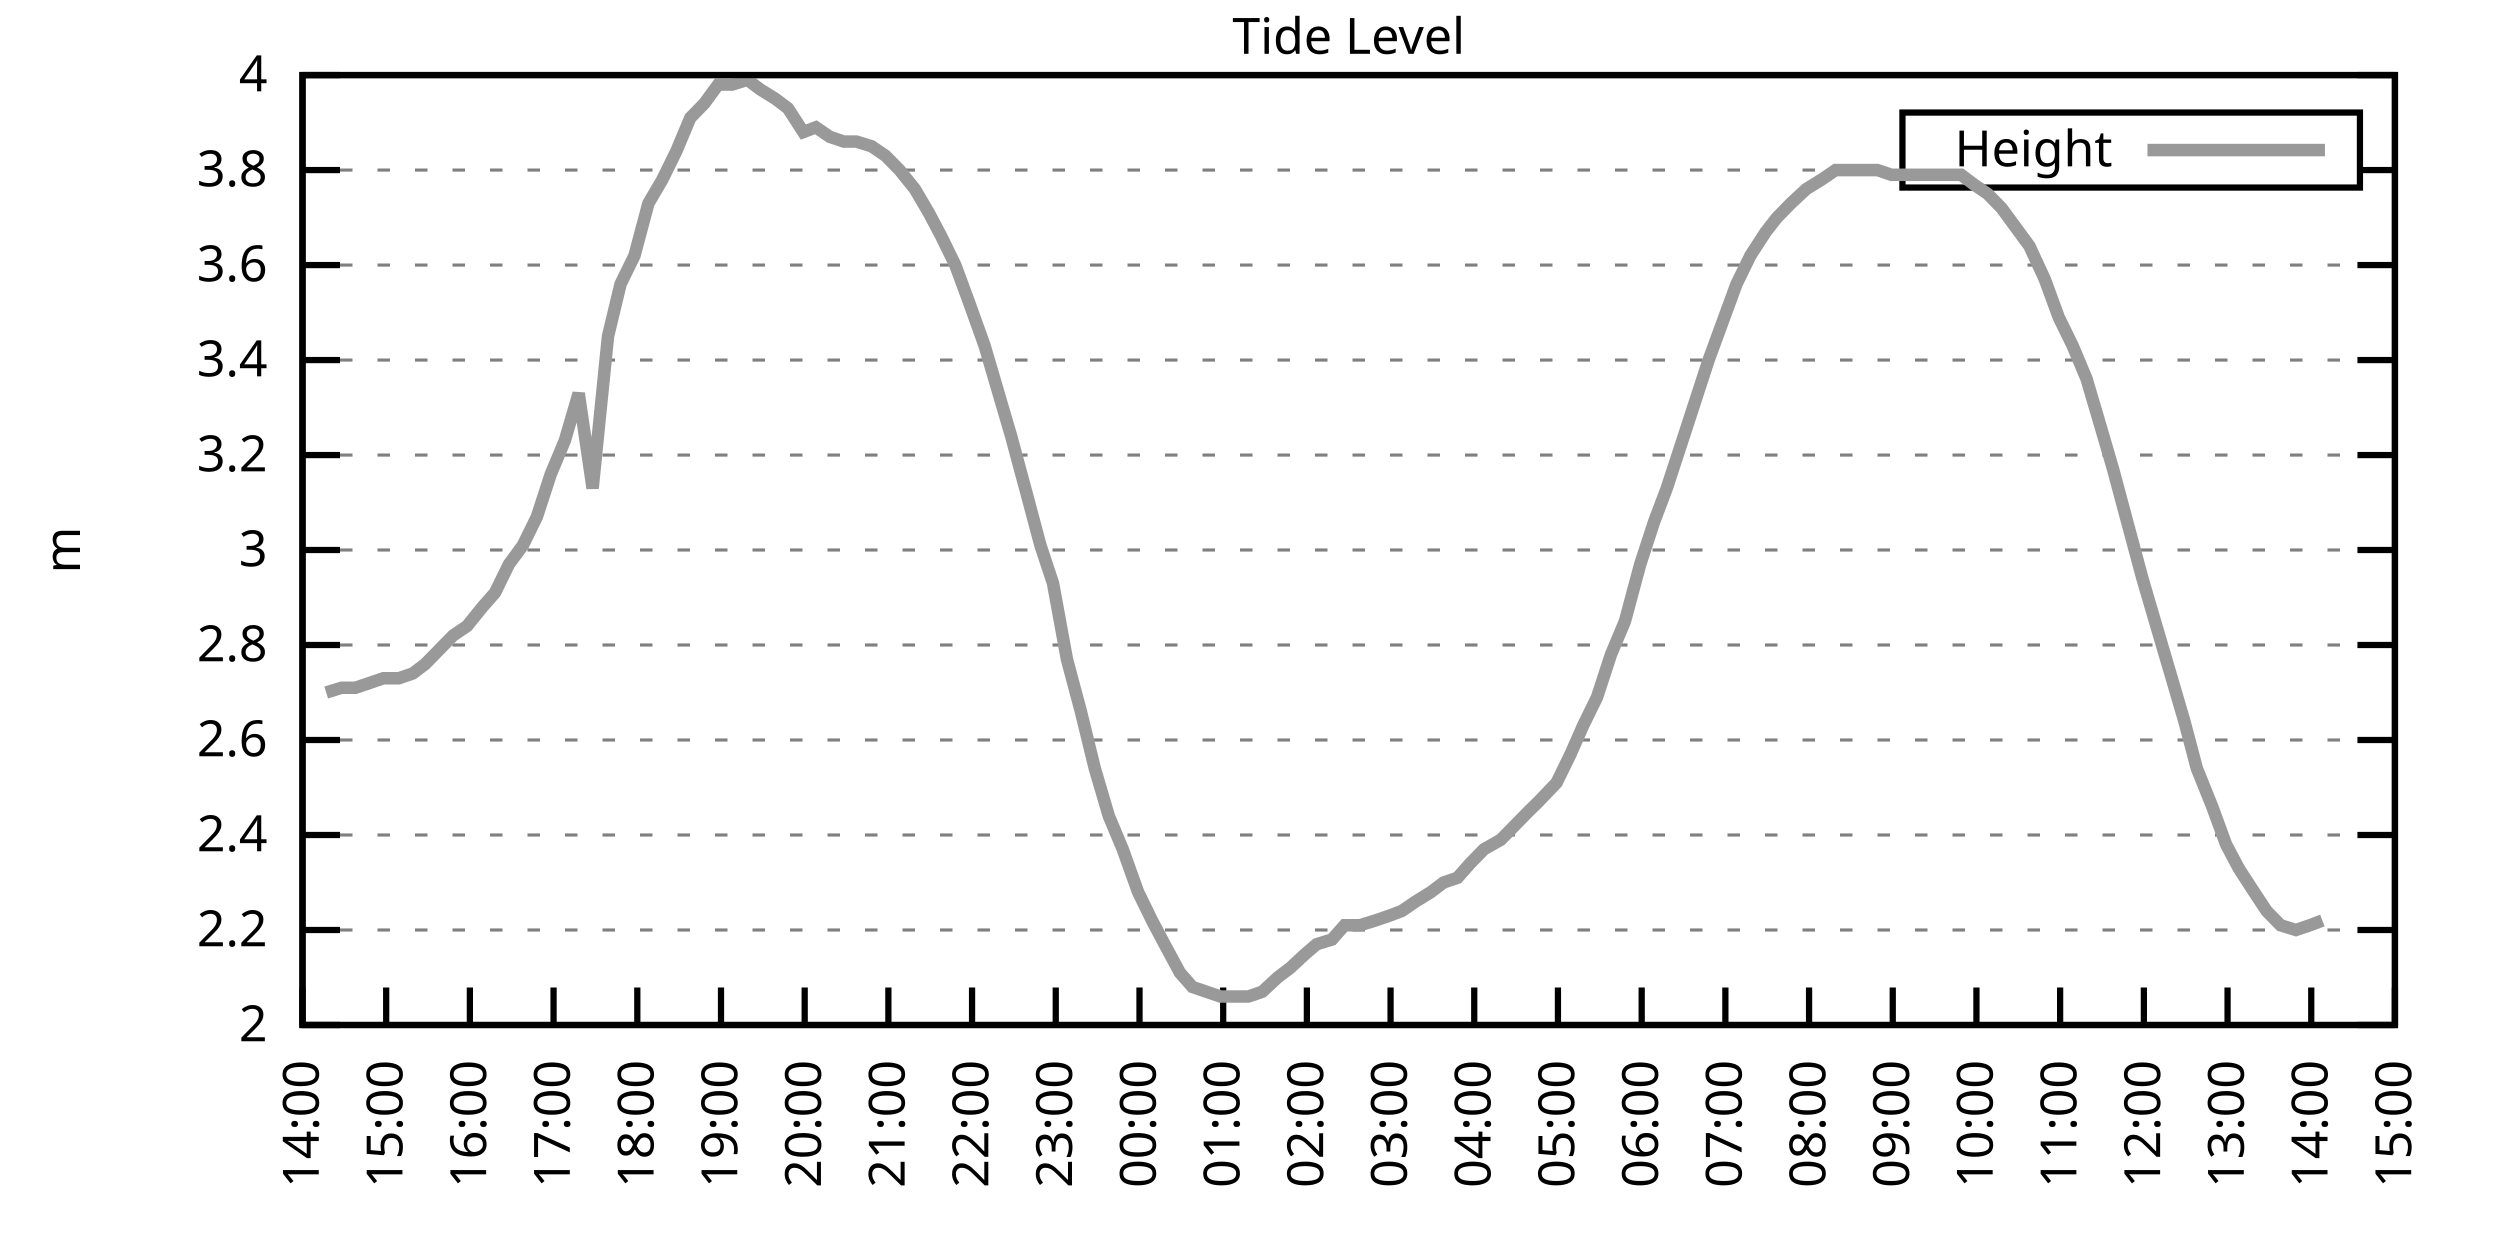
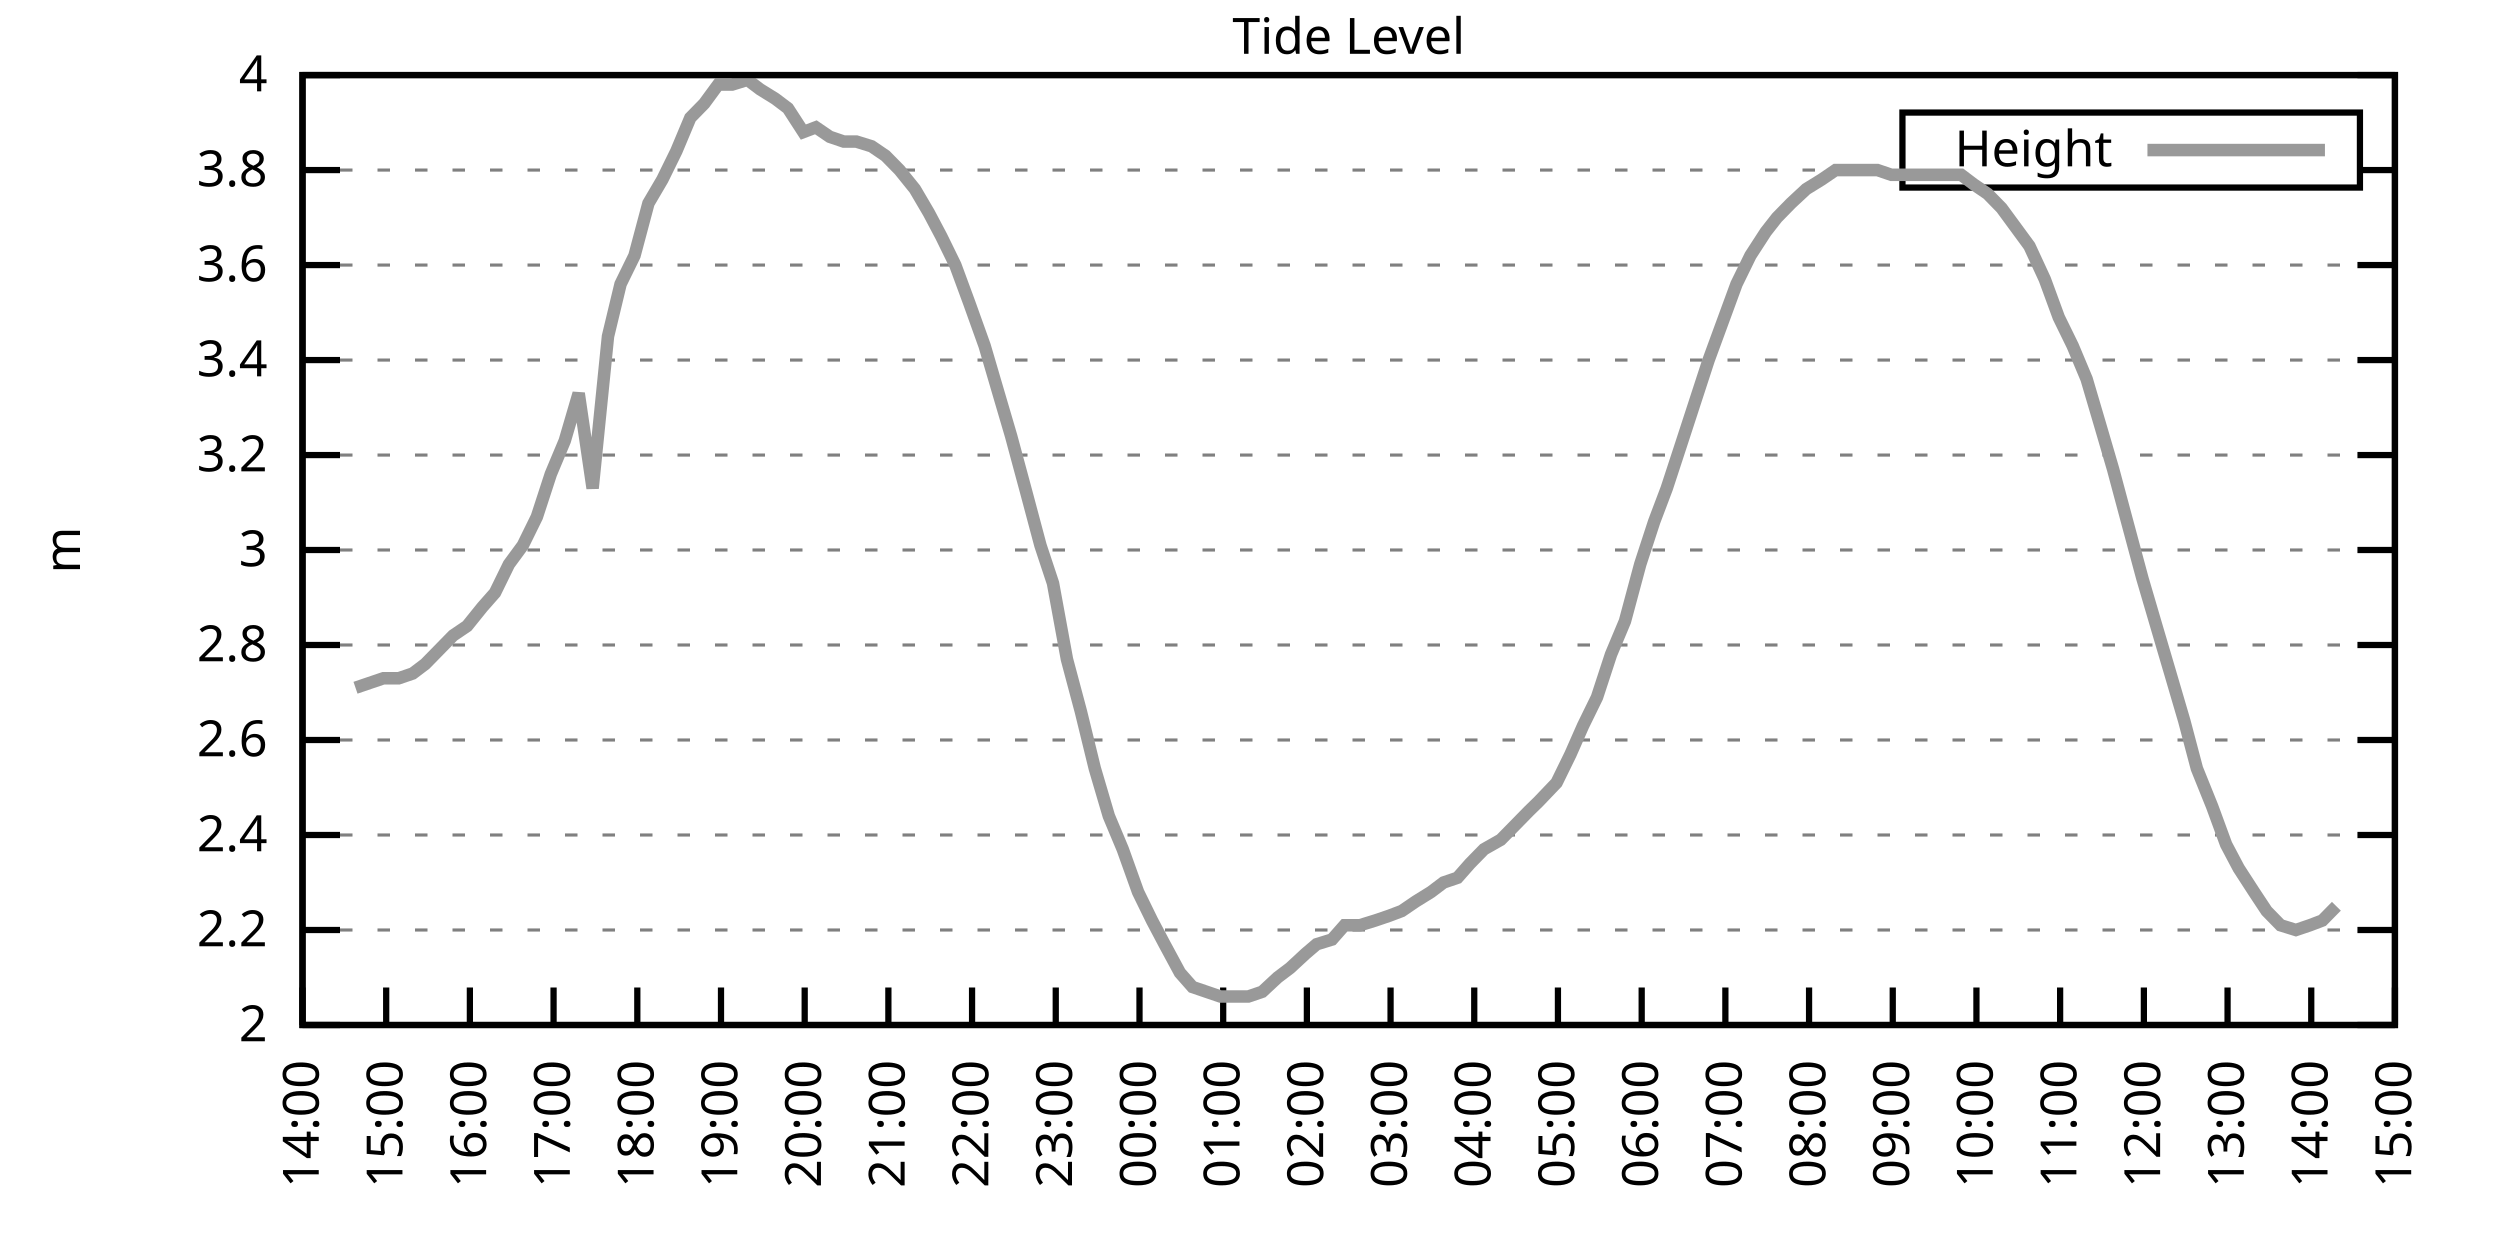
<svg xmlns="http://www.w3.org/2000/svg" xmlns:xlink="http://www.w3.org/1999/xlink" width="400" height="200" viewBox="0 0 400 200">
  <g id="gnuplot_canvas">
    <rect x="0" y="0" width="400" height="200" fill="none" />
    <defs>
      <circle id="gpDot" r="0.5" stroke-width="0.5" stroke="currentColor" />
      <path id="gpPt0" stroke-width="0.333" stroke="currentColor" d="M-1,0 h2 M0,-1 v2" />
      <path id="gpPt1" stroke-width="0.333" stroke="currentColor" d="M-1,-1 L1,1 M1,-1 L-1,1" />
      <path id="gpPt2" stroke-width="0.333" stroke="currentColor" d="M-1,0 L1,0 M0,-1 L0,1 M-1,-1 L1,1 M-1,1 L1,-1" />
      <rect id="gpPt3" stroke-width="0.333" stroke="currentColor" x="-1" y="-1" width="2" height="2" />
      <rect id="gpPt4" stroke-width="0.333" stroke="currentColor" fill="currentColor" x="-1" y="-1" width="2" height="2" />
      <circle id="gpPt5" stroke-width="0.333" stroke="currentColor" cx="0" cy="0" r="1" />
      <use xlink:href="#gpPt5" id="gpPt6" fill="currentColor" stroke="none" />
      <path id="gpPt7" stroke-width="0.333" stroke="currentColor" d="M0,-1.33 L-1.33,0.67 L1.33,0.67 z" />
      <use xlink:href="#gpPt7" id="gpPt8" fill="currentColor" stroke="none" />
      <use xlink:href="#gpPt7" id="gpPt9" stroke="currentColor" transform="rotate(180)" />
      <use xlink:href="#gpPt9" id="gpPt10" fill="currentColor" stroke="none" />
      <use xlink:href="#gpPt3" id="gpPt11" stroke="currentColor" transform="rotate(45)" />
      <use xlink:href="#gpPt11" id="gpPt12" fill="currentColor" stroke="none" />
      <path id="gpPt13" stroke-width="0.333" stroke="currentColor" d="M0,1.330 L1.265,0.411 L0.782,-1.067 L-0.782,-1.076 L-1.265,0.411 z" />
      <use xlink:href="#gpPt13" id="gpPt14" fill="currentColor" stroke="none" />
      <filter id="textbox" filterUnits="objectBoundingBox" x="0" y="0" height="1" width="1">
        <feFlood flood-color="white" flood-opacity="1" result="bgnd" />
        <feComposite in="SourceGraphic" in2="bgnd" operator="atop" />
      </filter>
      <filter id="greybox" filterUnits="objectBoundingBox" x="0" y="0" height="1" width="1">
        <feFlood flood-color="lightgrey" flood-opacity="1" result="grey" />
        <feComposite in="SourceGraphic" in2="grey" operator="atop" />
      </filter>
    </defs>
    <g fill="none" color="white" stroke="currentColor" stroke-width="1.00" stroke-linecap="butt" stroke-linejoin="miter">
</g>
    <g fill="none" color="black" stroke="currentColor" stroke-width="1.00" stroke-linecap="butt" stroke-linejoin="miter">
      <g stroke="none" shape-rendering="crispEdges">
        <polygon fill="rgb(255, 255, 255)" points="48.40,164.00 383.18,164.00 383.18,12.02 48.40,12.02 " />
      </g>
    </g>
    <g fill="none" color="black" stroke="currentColor" stroke-width="1.00" stroke-linecap="butt" stroke-linejoin="miter">
</g>
    <g fill="none" color="black" stroke="black" stroke-width="0.50" stroke-linecap="butt" stroke-linejoin="miter">
</g>
    <g fill="none" color="gray" stroke="currentColor" stroke-width="0.50" stroke-linecap="butt" stroke-linejoin="miter">
      <path stroke="gray" stroke-dasharray="2,4" class="gridline" d="M48.40,164.00 L383.19,164.00  " />
    </g>
    <g fill="none" color="gray" stroke="gray" stroke-width="1.00" stroke-linecap="butt" stroke-linejoin="miter">
</g>
    <g fill="none" color="black" stroke="currentColor" stroke-width="1.00" stroke-linecap="butt" stroke-linejoin="miter">
      <path stroke="black" d="M48.40,164.00 L54.40,164.00 M383.19,164.00 L377.19,164.00  " />
      <g transform="translate(42.80,166.60)" stroke="none" fill="black" font-family="Sans" font-size="8.00" text-anchor="end">
        <text>
          <tspan font-family="Sans"> 2</tspan>
        </text>
      </g>
    </g>
    <g fill="none" color="black" stroke="currentColor" stroke-width="1.00" stroke-linecap="butt" stroke-linejoin="miter">
</g>
    <g fill="none" color="black" stroke="black" stroke-width="0.50" stroke-linecap="butt" stroke-linejoin="miter">
</g>
    <g fill="none" color="gray" stroke="currentColor" stroke-width="0.50" stroke-linecap="butt" stroke-linejoin="miter">
      <path stroke="gray" stroke-dasharray="2,4" class="gridline" d="M48.40,148.80 L383.19,148.80  " />
    </g>
    <g fill="none" color="gray" stroke="gray" stroke-width="1.00" stroke-linecap="butt" stroke-linejoin="miter">
</g>
    <g fill="none" color="black" stroke="currentColor" stroke-width="1.00" stroke-linecap="butt" stroke-linejoin="miter">
      <path stroke="black" d="M48.40,148.80 L54.40,148.80 M383.19,148.80 L377.19,148.80  " />
      <g transform="translate(42.80,151.40)" stroke="none" fill="black" font-family="Sans" font-size="8.00" text-anchor="end">
        <text>
          <tspan font-family="Sans"> 2.2</tspan>
        </text>
      </g>
    </g>
    <g fill="none" color="black" stroke="currentColor" stroke-width="1.00" stroke-linecap="butt" stroke-linejoin="miter">
</g>
    <g fill="none" color="black" stroke="black" stroke-width="0.50" stroke-linecap="butt" stroke-linejoin="miter">
</g>
    <g fill="none" color="gray" stroke="currentColor" stroke-width="0.50" stroke-linecap="butt" stroke-linejoin="miter">
      <path stroke="gray" stroke-dasharray="2,4" class="gridline" d="M48.40,133.60 L383.19,133.60  " />
    </g>
    <g fill="none" color="gray" stroke="gray" stroke-width="1.00" stroke-linecap="butt" stroke-linejoin="miter">
</g>
    <g fill="none" color="black" stroke="currentColor" stroke-width="1.00" stroke-linecap="butt" stroke-linejoin="miter">
      <path stroke="black" d="M48.40,133.60 L54.40,133.60 M383.19,133.60 L377.19,133.60  " />
      <g transform="translate(42.80,136.20)" stroke="none" fill="black" font-family="Sans" font-size="8.00" text-anchor="end">
        <text>
          <tspan font-family="Sans"> 2.4</tspan>
        </text>
      </g>
    </g>
    <g fill="none" color="black" stroke="currentColor" stroke-width="1.00" stroke-linecap="butt" stroke-linejoin="miter">
</g>
    <g fill="none" color="black" stroke="black" stroke-width="0.50" stroke-linecap="butt" stroke-linejoin="miter">
</g>
    <g fill="none" color="gray" stroke="currentColor" stroke-width="0.50" stroke-linecap="butt" stroke-linejoin="miter">
      <path stroke="gray" stroke-dasharray="2,4" class="gridline" d="M48.40,118.40 L383.19,118.40  " />
    </g>
    <g fill="none" color="gray" stroke="gray" stroke-width="1.00" stroke-linecap="butt" stroke-linejoin="miter">
</g>
    <g fill="none" color="black" stroke="currentColor" stroke-width="1.00" stroke-linecap="butt" stroke-linejoin="miter">
      <path stroke="black" d="M48.40,118.40 L54.40,118.40 M383.19,118.40 L377.19,118.40  " />
      <g transform="translate(42.80,121.00)" stroke="none" fill="black" font-family="Sans" font-size="8.00" text-anchor="end">
        <text>
          <tspan font-family="Sans"> 2.6</tspan>
        </text>
      </g>
    </g>
    <g fill="none" color="black" stroke="currentColor" stroke-width="1.00" stroke-linecap="butt" stroke-linejoin="miter">
</g>
    <g fill="none" color="black" stroke="black" stroke-width="0.50" stroke-linecap="butt" stroke-linejoin="miter">
</g>
    <g fill="none" color="gray" stroke="currentColor" stroke-width="0.50" stroke-linecap="butt" stroke-linejoin="miter">
      <path stroke="gray" stroke-dasharray="2,4" class="gridline" d="M48.40,103.20 L383.19,103.20  " />
    </g>
    <g fill="none" color="gray" stroke="gray" stroke-width="1.00" stroke-linecap="butt" stroke-linejoin="miter">
</g>
    <g fill="none" color="black" stroke="currentColor" stroke-width="1.00" stroke-linecap="butt" stroke-linejoin="miter">
      <path stroke="black" d="M48.40,103.20 L54.40,103.20 M383.19,103.20 L377.19,103.20  " />
      <g transform="translate(42.80,105.80)" stroke="none" fill="black" font-family="Sans" font-size="8.00" text-anchor="end">
        <text>
          <tspan font-family="Sans"> 2.8</tspan>
        </text>
      </g>
    </g>
    <g fill="none" color="black" stroke="currentColor" stroke-width="1.00" stroke-linecap="butt" stroke-linejoin="miter">
</g>
    <g fill="none" color="black" stroke="black" stroke-width="0.50" stroke-linecap="butt" stroke-linejoin="miter">
</g>
    <g fill="none" color="gray" stroke="currentColor" stroke-width="0.50" stroke-linecap="butt" stroke-linejoin="miter">
      <path stroke="gray" stroke-dasharray="2,4" class="gridline" d="M48.40,88.00 L383.19,88.00  " />
    </g>
    <g fill="none" color="gray" stroke="gray" stroke-width="1.00" stroke-linecap="butt" stroke-linejoin="miter">
</g>
    <g fill="none" color="black" stroke="currentColor" stroke-width="1.00" stroke-linecap="butt" stroke-linejoin="miter">
      <path stroke="black" d="M48.40,88.00 L54.40,88.00 M383.19,88.00 L377.19,88.00  " />
      <g transform="translate(42.80,90.60)" stroke="none" fill="black" font-family="Sans" font-size="8.00" text-anchor="end">
        <text>
          <tspan font-family="Sans"> 3</tspan>
        </text>
      </g>
    </g>
    <g fill="none" color="black" stroke="currentColor" stroke-width="1.00" stroke-linecap="butt" stroke-linejoin="miter">
</g>
    <g fill="none" color="black" stroke="black" stroke-width="0.50" stroke-linecap="butt" stroke-linejoin="miter">
</g>
    <g fill="none" color="gray" stroke="currentColor" stroke-width="0.50" stroke-linecap="butt" stroke-linejoin="miter">
      <path stroke="gray" stroke-dasharray="2,4" class="gridline" d="M48.40,72.81 L383.19,72.81  " />
    </g>
    <g fill="none" color="gray" stroke="gray" stroke-width="1.00" stroke-linecap="butt" stroke-linejoin="miter">
</g>
    <g fill="none" color="black" stroke="currentColor" stroke-width="1.00" stroke-linecap="butt" stroke-linejoin="miter">
      <path stroke="black" d="M48.40,72.81 L54.40,72.81 M383.19,72.81 L377.19,72.81  " />
      <g transform="translate(42.80,75.41)" stroke="none" fill="black" font-family="Sans" font-size="8.00" text-anchor="end">
        <text>
          <tspan font-family="Sans"> 3.2</tspan>
        </text>
      </g>
    </g>
    <g fill="none" color="black" stroke="currentColor" stroke-width="1.00" stroke-linecap="butt" stroke-linejoin="miter">
</g>
    <g fill="none" color="black" stroke="black" stroke-width="0.50" stroke-linecap="butt" stroke-linejoin="miter">
</g>
    <g fill="none" color="gray" stroke="currentColor" stroke-width="0.50" stroke-linecap="butt" stroke-linejoin="miter">
      <path stroke="gray" stroke-dasharray="2,4" class="gridline" d="M48.40,57.61 L383.19,57.61  " />
    </g>
    <g fill="none" color="gray" stroke="gray" stroke-width="1.00" stroke-linecap="butt" stroke-linejoin="miter">
</g>
    <g fill="none" color="black" stroke="currentColor" stroke-width="1.00" stroke-linecap="butt" stroke-linejoin="miter">
      <path stroke="black" d="M48.40,57.61 L54.40,57.61 M383.19,57.61 L377.19,57.61  " />
      <g transform="translate(42.80,60.21)" stroke="none" fill="black" font-family="Sans" font-size="8.00" text-anchor="end">
        <text>
          <tspan font-family="Sans"> 3.4</tspan>
        </text>
      </g>
    </g>
    <g fill="none" color="black" stroke="currentColor" stroke-width="1.00" stroke-linecap="butt" stroke-linejoin="miter">
</g>
    <g fill="none" color="black" stroke="black" stroke-width="0.50" stroke-linecap="butt" stroke-linejoin="miter">
</g>
    <g fill="none" color="gray" stroke="currentColor" stroke-width="0.50" stroke-linecap="butt" stroke-linejoin="miter">
      <path stroke="gray" stroke-dasharray="2,4" class="gridline" d="M48.40,42.41 L383.19,42.41  " />
    </g>
    <g fill="none" color="gray" stroke="gray" stroke-width="1.00" stroke-linecap="butt" stroke-linejoin="miter">
</g>
    <g fill="none" color="black" stroke="currentColor" stroke-width="1.00" stroke-linecap="butt" stroke-linejoin="miter">
      <path stroke="black" d="M48.40,42.41 L54.40,42.41 M383.19,42.41 L377.19,42.41  " />
      <g transform="translate(42.80,45.01)" stroke="none" fill="black" font-family="Sans" font-size="8.00" text-anchor="end">
        <text>
          <tspan font-family="Sans"> 3.6</tspan>
        </text>
      </g>
    </g>
    <g fill="none" color="black" stroke="currentColor" stroke-width="1.00" stroke-linecap="butt" stroke-linejoin="miter">
</g>
    <g fill="none" color="black" stroke="black" stroke-width="0.50" stroke-linecap="butt" stroke-linejoin="miter">
</g>
    <g fill="none" color="gray" stroke="currentColor" stroke-width="0.50" stroke-linecap="butt" stroke-linejoin="miter">
      <path stroke="gray" stroke-dasharray="2,4" class="gridline" d="M48.40,27.21 L304.39,27.21 M377.59,27.21 L383.19,27.21  " />
    </g>
    <g fill="none" color="gray" stroke="gray" stroke-width="1.00" stroke-linecap="butt" stroke-linejoin="miter">
</g>
    <g fill="none" color="black" stroke="currentColor" stroke-width="1.00" stroke-linecap="butt" stroke-linejoin="miter">
      <path stroke="black" d="M48.40,27.21 L54.40,27.21 M383.19,27.21 L377.19,27.21  " />
      <g transform="translate(42.80,29.81)" stroke="none" fill="black" font-family="Sans" font-size="8.00" text-anchor="end">
        <text>
          <tspan font-family="Sans"> 3.8</tspan>
        </text>
      </g>
    </g>
    <g fill="none" color="black" stroke="currentColor" stroke-width="1.00" stroke-linecap="butt" stroke-linejoin="miter">
</g>
    <g fill="none" color="black" stroke="black" stroke-width="0.50" stroke-linecap="butt" stroke-linejoin="miter">
</g>
    <g fill="none" color="gray" stroke="currentColor" stroke-width="0.50" stroke-linecap="butt" stroke-linejoin="miter">
      <path stroke="gray" stroke-dasharray="2,4" class="gridline" d="M48.40,12.01 L383.19,12.01  " />
    </g>
    <g fill="none" color="gray" stroke="gray" stroke-width="1.00" stroke-linecap="butt" stroke-linejoin="miter">
</g>
    <g fill="none" color="black" stroke="currentColor" stroke-width="1.00" stroke-linecap="butt" stroke-linejoin="miter">
      <path stroke="black" d="M48.40,12.01 L54.40,12.01 M383.19,12.01 L377.19,12.01  " />
      <g transform="translate(42.80,14.61)" stroke="none" fill="black" font-family="Sans" font-size="8.00" text-anchor="end">
        <text>
          <tspan font-family="Sans"> 4</tspan>
        </text>
      </g>
    </g>
    <g fill="none" color="black" stroke="currentColor" stroke-width="1.00" stroke-linecap="butt" stroke-linejoin="miter">
      <path stroke="black" d="M48.40,164.00 L48.40,158.00  " />
      <g transform="translate(51.00,169.60) rotate(270.00)" stroke="none" fill="black" font-family="Sans" font-size="8.00" text-anchor="end">
        <text>
          <tspan font-family="Sans">14:00</tspan>
        </text>
      </g>
    </g>
    <g fill="none" color="black" stroke="currentColor" stroke-width="1.00" stroke-linecap="butt" stroke-linejoin="miter">
      <path stroke="black" d="M61.79,164.00 L61.79,158.00  " />
      <g transform="translate(64.39,169.60) rotate(270.00)" stroke="none" fill="black" font-family="Sans" font-size="8.00" text-anchor="end">
        <text>
          <tspan font-family="Sans">15:00</tspan>
        </text>
      </g>
    </g>
    <g fill="none" color="black" stroke="currentColor" stroke-width="1.00" stroke-linecap="butt" stroke-linejoin="miter">
      <path stroke="black" d="M75.18,164.00 L75.18,158.00  " />
      <g transform="translate(77.78,169.60) rotate(270.00)" stroke="none" fill="black" font-family="Sans" font-size="8.00" text-anchor="end">
        <text>
          <tspan font-family="Sans">16:00</tspan>
        </text>
      </g>
    </g>
    <g fill="none" color="black" stroke="currentColor" stroke-width="1.00" stroke-linecap="butt" stroke-linejoin="miter">
      <path stroke="black" d="M88.57,164.00 L88.57,158.00  " />
      <g transform="translate(91.17,169.60) rotate(270.00)" stroke="none" fill="black" font-family="Sans" font-size="8.00" text-anchor="end">
        <text>
          <tspan font-family="Sans">17:00</tspan>
        </text>
      </g>
    </g>
    <g fill="none" color="black" stroke="currentColor" stroke-width="1.00" stroke-linecap="butt" stroke-linejoin="miter">
      <path stroke="black" d="M101.97,164.00 L101.97,158.00  " />
      <g transform="translate(104.57,169.60) rotate(270.00)" stroke="none" fill="black" font-family="Sans" font-size="8.00" text-anchor="end">
        <text>
          <tspan font-family="Sans">18:00</tspan>
        </text>
      </g>
    </g>
    <g fill="none" color="black" stroke="currentColor" stroke-width="1.00" stroke-linecap="butt" stroke-linejoin="miter">
      <path stroke="black" d="M115.36,164.00 L115.36,158.00  " />
      <g transform="translate(117.96,169.60) rotate(270.00)" stroke="none" fill="black" font-family="Sans" font-size="8.00" text-anchor="end">
        <text>
          <tspan font-family="Sans">19:00</tspan>
        </text>
      </g>
    </g>
    <g fill="none" color="black" stroke="currentColor" stroke-width="1.00" stroke-linecap="butt" stroke-linejoin="miter">
      <path stroke="black" d="M128.75,164.00 L128.75,158.00  " />
      <g transform="translate(131.35,169.60) rotate(270.00)" stroke="none" fill="black" font-family="Sans" font-size="8.00" text-anchor="end">
        <text>
          <tspan font-family="Sans">20:00</tspan>
        </text>
      </g>
    </g>
    <g fill="none" color="black" stroke="currentColor" stroke-width="1.00" stroke-linecap="butt" stroke-linejoin="miter">
      <path stroke="black" d="M142.14,164.00 L142.14,158.00  " />
      <g transform="translate(144.74,169.60) rotate(270.00)" stroke="none" fill="black" font-family="Sans" font-size="8.00" text-anchor="end">
        <text>
          <tspan font-family="Sans">21:00</tspan>
        </text>
      </g>
    </g>
    <g fill="none" color="black" stroke="currentColor" stroke-width="1.00" stroke-linecap="butt" stroke-linejoin="miter">
      <path stroke="black" d="M155.53,164.00 L155.53,158.00  " />
      <g transform="translate(158.13,169.60) rotate(270.00)" stroke="none" fill="black" font-family="Sans" font-size="8.00" text-anchor="end">
        <text>
          <tspan font-family="Sans">22:00</tspan>
        </text>
      </g>
    </g>
    <g fill="none" color="black" stroke="currentColor" stroke-width="1.00" stroke-linecap="butt" stroke-linejoin="miter">
      <path stroke="black" d="M168.92,164.00 L168.92,158.00  " />
      <g transform="translate(171.52,169.60) rotate(270.00)" stroke="none" fill="black" font-family="Sans" font-size="8.00" text-anchor="end">
        <text>
          <tspan font-family="Sans">23:00</tspan>
        </text>
      </g>
    </g>
    <g fill="none" color="black" stroke="currentColor" stroke-width="1.00" stroke-linecap="butt" stroke-linejoin="miter">
      <path stroke="black" d="M182.32,164.00 L182.32,158.00  " />
      <g transform="translate(184.92,169.60) rotate(270.00)" stroke="none" fill="black" font-family="Sans" font-size="8.00" text-anchor="end">
        <text>
          <tspan font-family="Sans">00:00</tspan>
        </text>
      </g>
    </g>
    <g fill="none" color="black" stroke="currentColor" stroke-width="1.00" stroke-linecap="butt" stroke-linejoin="miter">
      <path stroke="black" d="M195.71,164.00 L195.71,158.00  " />
      <g transform="translate(198.31,169.60) rotate(270.00)" stroke="none" fill="black" font-family="Sans" font-size="8.00" text-anchor="end">
        <text>
          <tspan font-family="Sans">01:00</tspan>
        </text>
      </g>
    </g>
    <g fill="none" color="black" stroke="currentColor" stroke-width="1.00" stroke-linecap="butt" stroke-linejoin="miter">
      <path stroke="black" d="M209.10,164.00 L209.10,158.00  " />
      <g transform="translate(211.70,169.60) rotate(270.00)" stroke="none" fill="black" font-family="Sans" font-size="8.00" text-anchor="end">
        <text>
          <tspan font-family="Sans">02:00</tspan>
        </text>
      </g>
    </g>
    <g fill="none" color="black" stroke="currentColor" stroke-width="1.00" stroke-linecap="butt" stroke-linejoin="miter">
      <path stroke="black" d="M222.49,164.00 L222.49,158.00  " />
      <g transform="translate(225.09,169.60) rotate(270.00)" stroke="none" fill="black" font-family="Sans" font-size="8.00" text-anchor="end">
        <text>
          <tspan font-family="Sans">03:00</tspan>
        </text>
      </g>
    </g>
    <g fill="none" color="black" stroke="currentColor" stroke-width="1.00" stroke-linecap="butt" stroke-linejoin="miter">
      <path stroke="black" d="M235.88,164.00 L235.88,158.00  " />
      <g transform="translate(238.48,169.60) rotate(270.00)" stroke="none" fill="black" font-family="Sans" font-size="8.00" text-anchor="end">
        <text>
          <tspan font-family="Sans">04:00</tspan>
        </text>
      </g>
    </g>
    <g fill="none" color="black" stroke="currentColor" stroke-width="1.00" stroke-linecap="butt" stroke-linejoin="miter">
      <path stroke="black" d="M249.27,164.00 L249.27,158.00  " />
      <g transform="translate(251.87,169.60) rotate(270.00)" stroke="none" fill="black" font-family="Sans" font-size="8.00" text-anchor="end">
        <text>
          <tspan font-family="Sans">05:00</tspan>
        </text>
      </g>
    </g>
    <g fill="none" color="black" stroke="currentColor" stroke-width="1.00" stroke-linecap="butt" stroke-linejoin="miter">
      <path stroke="black" d="M262.67,164.00 L262.67,158.00  " />
      <g transform="translate(265.27,169.60) rotate(270.00)" stroke="none" fill="black" font-family="Sans" font-size="8.00" text-anchor="end">
        <text>
          <tspan font-family="Sans">06:00</tspan>
        </text>
      </g>
    </g>
    <g fill="none" color="black" stroke="currentColor" stroke-width="1.00" stroke-linecap="butt" stroke-linejoin="miter">
      <path stroke="black" d="M276.06,164.00 L276.06,158.00  " />
      <g transform="translate(278.66,169.60) rotate(270.00)" stroke="none" fill="black" font-family="Sans" font-size="8.00" text-anchor="end">
        <text>
          <tspan font-family="Sans">07:00</tspan>
        </text>
      </g>
    </g>
    <g fill="none" color="black" stroke="currentColor" stroke-width="1.00" stroke-linecap="butt" stroke-linejoin="miter">
      <path stroke="black" d="M289.45,164.00 L289.45,158.00  " />
      <g transform="translate(292.05,169.60) rotate(270.00)" stroke="none" fill="black" font-family="Sans" font-size="8.00" text-anchor="end">
        <text>
          <tspan font-family="Sans">08:00</tspan>
        </text>
      </g>
    </g>
    <g fill="none" color="black" stroke="currentColor" stroke-width="1.00" stroke-linecap="butt" stroke-linejoin="miter">
      <path stroke="black" d="M302.84,164.00 L302.84,158.00  " />
      <g transform="translate(305.44,169.60) rotate(270.00)" stroke="none" fill="black" font-family="Sans" font-size="8.00" text-anchor="end">
        <text>
          <tspan font-family="Sans">09:00</tspan>
        </text>
      </g>
    </g>
    <g fill="none" color="black" stroke="currentColor" stroke-width="1.00" stroke-linecap="butt" stroke-linejoin="miter">
      <path stroke="black" d="M316.23,164.00 L316.23,158.00  " />
      <g transform="translate(318.83,169.60) rotate(270.00)" stroke="none" fill="black" font-family="Sans" font-size="8.00" text-anchor="end">
        <text>
          <tspan font-family="Sans">10:00</tspan>
        </text>
      </g>
    </g>
    <g fill="none" color="black" stroke="currentColor" stroke-width="1.00" stroke-linecap="butt" stroke-linejoin="miter">
      <path stroke="black" d="M329.62,164.00 L329.62,158.00  " />
      <g transform="translate(332.22,169.60) rotate(270.00)" stroke="none" fill="black" font-family="Sans" font-size="8.00" text-anchor="end">
        <text>
          <tspan font-family="Sans">11:00</tspan>
        </text>
      </g>
    </g>
    <g fill="none" color="black" stroke="currentColor" stroke-width="1.00" stroke-linecap="butt" stroke-linejoin="miter">
      <path stroke="black" d="M343.02,164.00 L343.02,158.00  " />
      <g transform="translate(345.62,169.60) rotate(270.00)" stroke="none" fill="black" font-family="Sans" font-size="8.00" text-anchor="end">
        <text>
          <tspan font-family="Sans">12:00</tspan>
        </text>
      </g>
    </g>
    <g fill="none" color="black" stroke="currentColor" stroke-width="1.00" stroke-linecap="butt" stroke-linejoin="miter">
      <path stroke="black" d="M356.41,164.00 L356.41,158.00  " />
      <g transform="translate(359.01,169.60) rotate(270.00)" stroke="none" fill="black" font-family="Sans" font-size="8.00" text-anchor="end">
        <text>
          <tspan font-family="Sans">13:00</tspan>
        </text>
      </g>
    </g>
    <g fill="none" color="black" stroke="currentColor" stroke-width="1.00" stroke-linecap="butt" stroke-linejoin="miter">
      <path stroke="black" d="M369.80,164.00 L369.80,158.00  " />
      <g transform="translate(372.40,169.60) rotate(270.00)" stroke="none" fill="black" font-family="Sans" font-size="8.00" text-anchor="end">
        <text>
          <tspan font-family="Sans">14:00</tspan>
        </text>
      </g>
    </g>
    <g fill="none" color="black" stroke="currentColor" stroke-width="1.00" stroke-linecap="butt" stroke-linejoin="miter">
      <path stroke="black" d="M383.19,164.00 L383.19,158.00  " />
      <g transform="translate(385.79,169.60) rotate(270.00)" stroke="none" fill="black" font-family="Sans" font-size="8.00" text-anchor="end">
        <text>
          <tspan font-family="Sans">15:00</tspan>
        </text>
      </g>
    </g>
    <g fill="none" color="black" stroke="currentColor" stroke-width="1.00" stroke-linecap="butt" stroke-linejoin="miter">
</g>
    <g fill="none" color="black" stroke="currentColor" stroke-width="1.00" stroke-linecap="butt" stroke-linejoin="miter">
      <path stroke="black" d="M48.40,12.01 L48.40,164.00 L383.19,164.00 L383.19,12.01 L48.40,12.01 Z  " />
    </g>
    <g fill="none" color="black" stroke="currentColor" stroke-width="1.00" stroke-linecap="butt" stroke-linejoin="miter">
</g>
    <g fill="none" color="black" stroke="currentColor" stroke-width="1.00" stroke-linecap="butt" stroke-linejoin="miter">
      <path stroke="black" d="M304.39,30.01 L304.39,18.01 L377.59,18.01 L377.59,30.01 L304.39,30.01 Z  " />
    </g>
    <g id="Tide_level_plot_1">
      <g fill="none" color="white" stroke="black" stroke-width="2.00" stroke-linecap="butt" stroke-linejoin="miter">
</g>
      <g fill="none" color="black" stroke="currentColor" stroke-width="2.00" stroke-linecap="butt" stroke-linejoin="miter">
        <g transform="translate(337.99,26.61)" stroke="none" fill="black" font-family="Sans" font-size="8.00" text-anchor="end">
          <text>
            <tspan font-family="Sans">Height</tspan>
          </text>
        </g>
      </g>
      <g fill="none" color="black" stroke="currentColor" stroke-width="2.00" stroke-linecap="butt" stroke-linejoin="miter">
-         <path stroke="rgb(153, 153, 153)" d="M343.59,24.01 L371.99,24.01 M52.19,110.80 L54.65,110.04 L56.88,110.04 L59.11,109.28 L61.35,108.52 L63.80,108.52   L66.03,107.76 L68.04,106.24 L70.27,103.96 L72.50,101.68 L74.74,100.16 L77.19,97.12 L79.20,94.84 L81.43,90.28   L83.66,87.25 L85.90,82.69 L88.13,75.85 L90.36,70.53 L92.59,62.93 L94.82,78.13 L97.28,53.81 L99.29,45.45   L101.52,40.89 L103.75,32.53 L105.98,28.73 L108.22,24.17 L110.45,18.85 L112.68,16.57 L114.91,13.53 L117.14,13.53   L119.60,12.77 L121.61,14.29 L124.06,15.81 L126.07,17.33 L128.53,21.13 L130.54,20.37 L132.77,21.89 L135.00,22.65   L137.01,22.65 L139.46,23.41 L141.69,24.93 L143.93,27.21 L146.38,30.25 L148.61,34.05 L150.62,37.85 L152.85,42.41   L155.09,48.49 L157.54,55.33 L159.77,62.93 L161.78,69.77 L164.24,78.89 L166.47,87.25 L168.48,93.32 L170.71,105.48   L172.94,113.84 L175.17,122.96 L177.41,130.56 L179.64,135.88 L182.09,142.72 L184.32,147.28 L186.33,151.08 L188.79,155.64   L190.80,157.92 L193.03,158.68 L195.26,159.44 L197.49,159.44 L199.73,159.44 L201.96,158.68 L204.41,156.40 L206.42,154.88   L208.88,152.60 L210.66,151.08 L213.12,150.32 L215.13,148.04 L217.58,148.04 L220.04,147.28 L222.27,146.52 L224.28,145.76   L226.51,144.24 L228.96,142.72 L230.97,141.20 L233.20,140.44 L235.21,138.16 L237.44,135.88 L240.12,134.36 L242.36,132.08   L244.59,129.80 L246.15,128.28 L249.05,125.24 L251.28,120.68 L253.29,116.12 L255.52,111.56 L257.76,104.72 L259.99,99.40   L262.44,90.28 L264.67,83.45 L266.68,78.13 L268.92,71.29 L271.15,64.45 L273.38,57.61 L275.61,51.53 L277.84,45.45   L280.07,40.89 L282.53,37.09 L284.32,34.81 L286.55,32.53 L289.00,30.25 L291.46,28.73 L293.69,27.21 L295.48,27.21   L297.93,27.21 L300.39,27.21 L302.62,27.97 L304.85,27.97 L306.86,27.97 L309.09,27.97 L311.32,27.97 L313.78,27.97   L315.79,29.49 L318.02,31.01 L320.25,33.29 L322.48,36.33 L324.71,39.37 L327.17,44.69 L329.40,50.77 L331.63,55.33   L333.86,60.65 L336.10,68.25 L338.10,75.09 L340.34,83.45 L342.79,92.56 L345.02,100.16 L347.26,107.76 L349.49,115.36   L351.50,122.96 L353.95,129.04 L356.18,135.12 L358.19,138.92 L360.65,142.72 L362.66,145.76 L364.89,148.04 L367.34,148.80   L369.58,148.04 L371.58,147.28  " />
+         <path stroke="rgb(153, 153, 153)" d="M343.59,24.01 L371.99,24.01 M56.88,110.04 L59.11,109.28 L61.35,108.52 L63.80,108.52 L66.03,107.76 L68.04,106.24   L70.27,103.96 L72.50,101.68 L74.74,100.16 L77.19,97.12 L79.20,94.84 L81.43,90.28 L83.66,87.25 L85.90,82.69   L88.13,75.85 L90.36,70.53 L92.59,62.93 L94.82,78.13 L97.28,53.81 L99.29,45.45 L101.52,40.89 L103.75,32.53   L105.98,28.73 L108.22,24.17 L110.45,18.85 L112.68,16.57 L114.91,13.53 L117.14,13.53 L119.60,12.77 L121.61,14.29   L124.06,15.81 L126.07,17.33 L128.53,21.13 L130.54,20.37 L132.77,21.89 L135.00,22.65 L137.01,22.65 L139.46,23.41   L141.69,24.93 L143.93,27.21 L146.38,30.25 L148.61,34.05 L150.62,37.85 L152.85,42.41 L155.09,48.49 L157.54,55.33   L159.77,62.93 L161.78,69.77 L164.24,78.89 L166.47,87.25 L168.48,93.32 L170.71,105.48 L172.94,113.84 L175.17,122.96   L177.41,130.56 L179.64,135.88 L182.09,142.72 L184.32,147.28 L186.33,151.08 L188.79,155.64 L190.80,157.92 L193.03,158.68   L195.26,159.44 L197.49,159.44 L199.73,159.44 L201.96,158.68 L204.41,156.40 L206.42,154.88 L208.88,152.60 L210.66,151.08   L213.12,150.32 L215.13,148.04 L217.58,148.04 L220.04,147.28 L222.27,146.52 L224.28,145.76 L226.51,144.24 L228.96,142.72   L230.97,141.20 L233.20,140.44 L235.21,138.16 L237.44,135.88 L240.12,134.36 L242.36,132.08 L244.59,129.80 L246.15,128.28   L249.05,125.24 L251.28,120.68 L253.29,116.12 L255.52,111.56 L257.76,104.72 L259.99,99.40 L262.44,90.28 L264.67,83.45   L266.68,78.13 L268.92,71.29 L271.15,64.45 L273.38,57.61 L275.61,51.53 L277.84,45.45 L280.07,40.89 L282.53,37.09   L284.32,34.81 L286.55,32.53 L289.00,30.25 L291.46,28.73 L293.69,27.21 L295.48,27.21 L297.93,27.21 L300.39,27.21   L302.62,27.97 L304.85,27.97 L306.86,27.97 L309.09,27.97 L311.32,27.97 L313.78,27.97 L315.79,29.49 L318.02,31.01   L320.25,33.29 L322.48,36.33 L324.71,39.37 L327.17,44.69 L329.40,50.77 L331.63,55.33 L333.86,60.65 L336.10,68.25   L338.10,75.09 L340.34,83.45 L342.79,92.56 L345.02,100.16 L347.26,107.76 L349.49,115.36 L351.50,122.96 L353.95,129.04   L356.18,135.12 L358.19,138.92 L360.65,142.72 L362.66,145.76 L364.89,148.04 L367.34,148.80 L369.58,148.04 L371.58,147.28   L373.82,145.00  " />
      </g>
    </g>
    <g fill="none" color="black" stroke="currentColor" stroke-width="2.00" stroke-linecap="butt" stroke-linejoin="miter">
</g>
    <g fill="none" color="black" stroke="black" stroke-width="1.00" stroke-linecap="butt" stroke-linejoin="miter">
</g>
    <g fill="none" color="black" stroke="currentColor" stroke-width="1.00" stroke-linecap="butt" stroke-linejoin="miter">
      <path stroke="black" d="M48.40,12.01 L48.40,164.00 L383.19,164.00 L383.19,12.01 L48.40,12.01 Z  " />
      <g transform="translate(12.80,88.01) rotate(270.00)" stroke="none" fill="black" font-family="Sans" font-size="8.00" text-anchor="middle">
        <text>
          <tspan font-family="Sans">m</tspan>
        </text>
      </g>
    </g>
    <g fill="none" color="black" stroke="currentColor" stroke-width="1.00" stroke-linecap="butt" stroke-linejoin="miter">
</g>
    <g fill="none" color="black" stroke="currentColor" stroke-width="1.00" stroke-linecap="butt" stroke-linejoin="miter">
      <g transform="translate(215.79,8.61)" stroke="none" fill="black" font-family="Sans" font-size="8.00" text-anchor="middle">
        <text>
          <tspan font-family="Sans">Tide Level</tspan>
        </text>
      </g>
    </g>
    <g fill="none" color="black" stroke="currentColor" stroke-width="1.00" stroke-linecap="butt" stroke-linejoin="miter">
</g>
  </g>
</svg>
